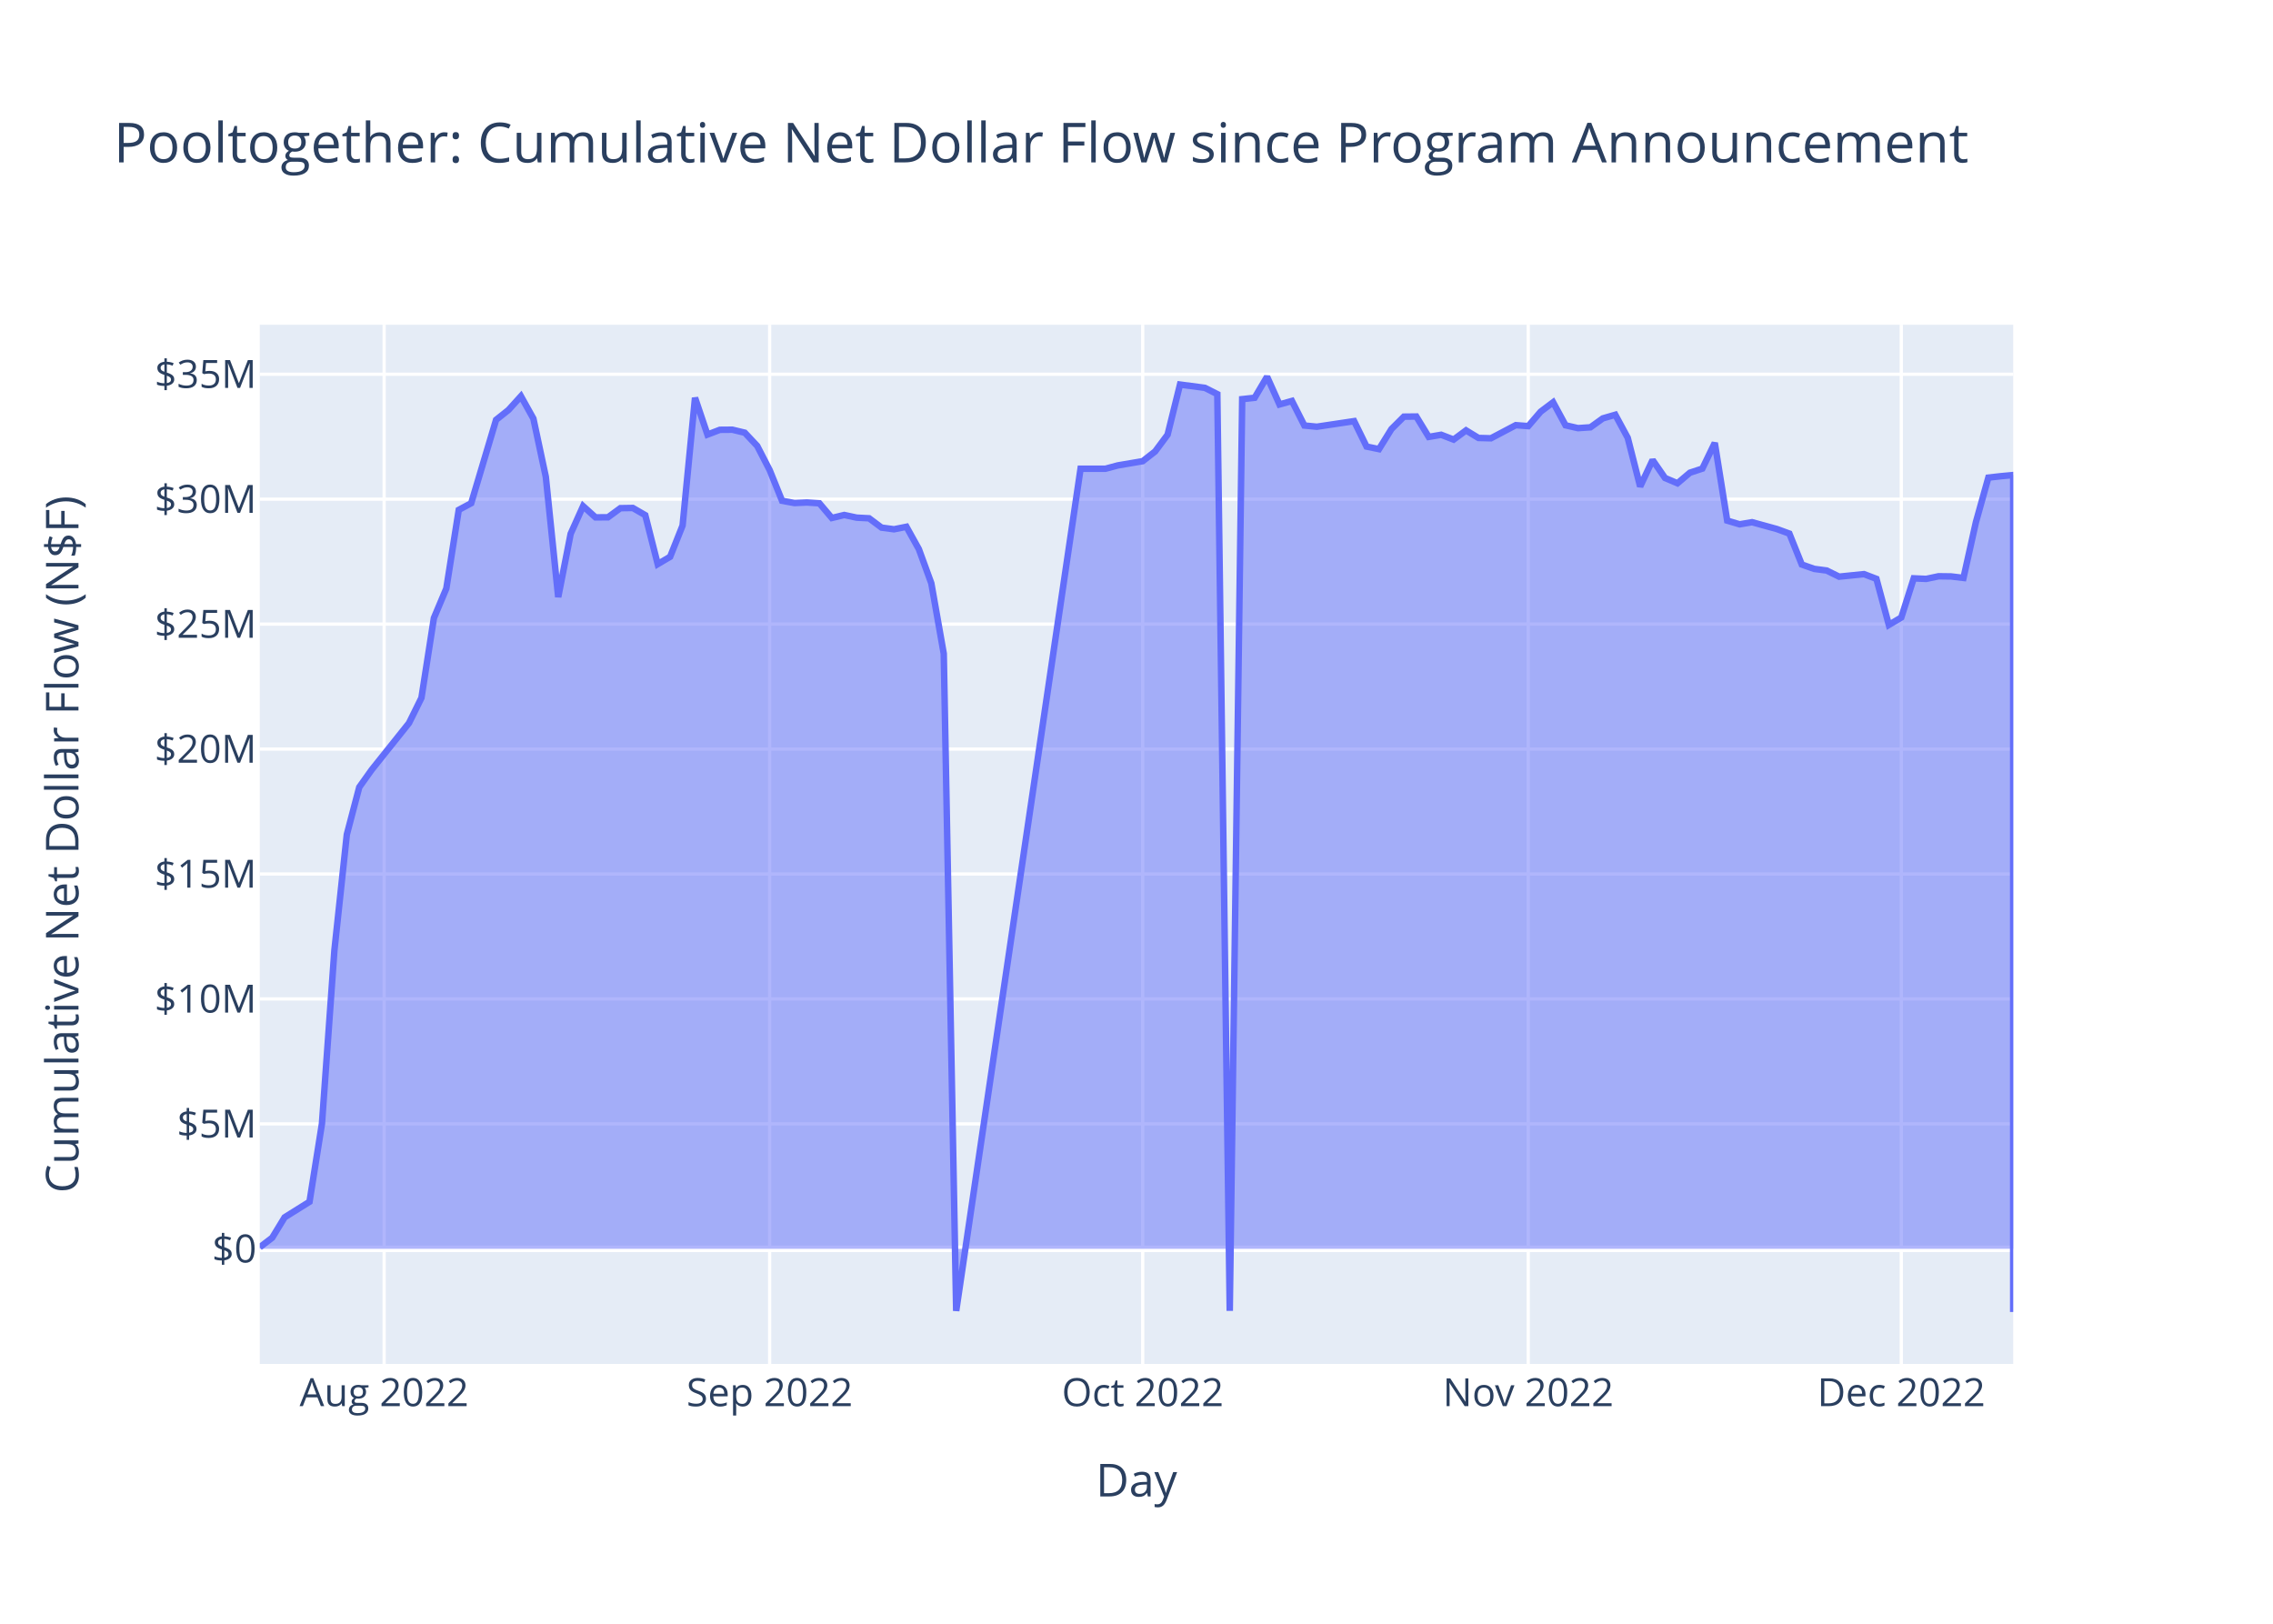
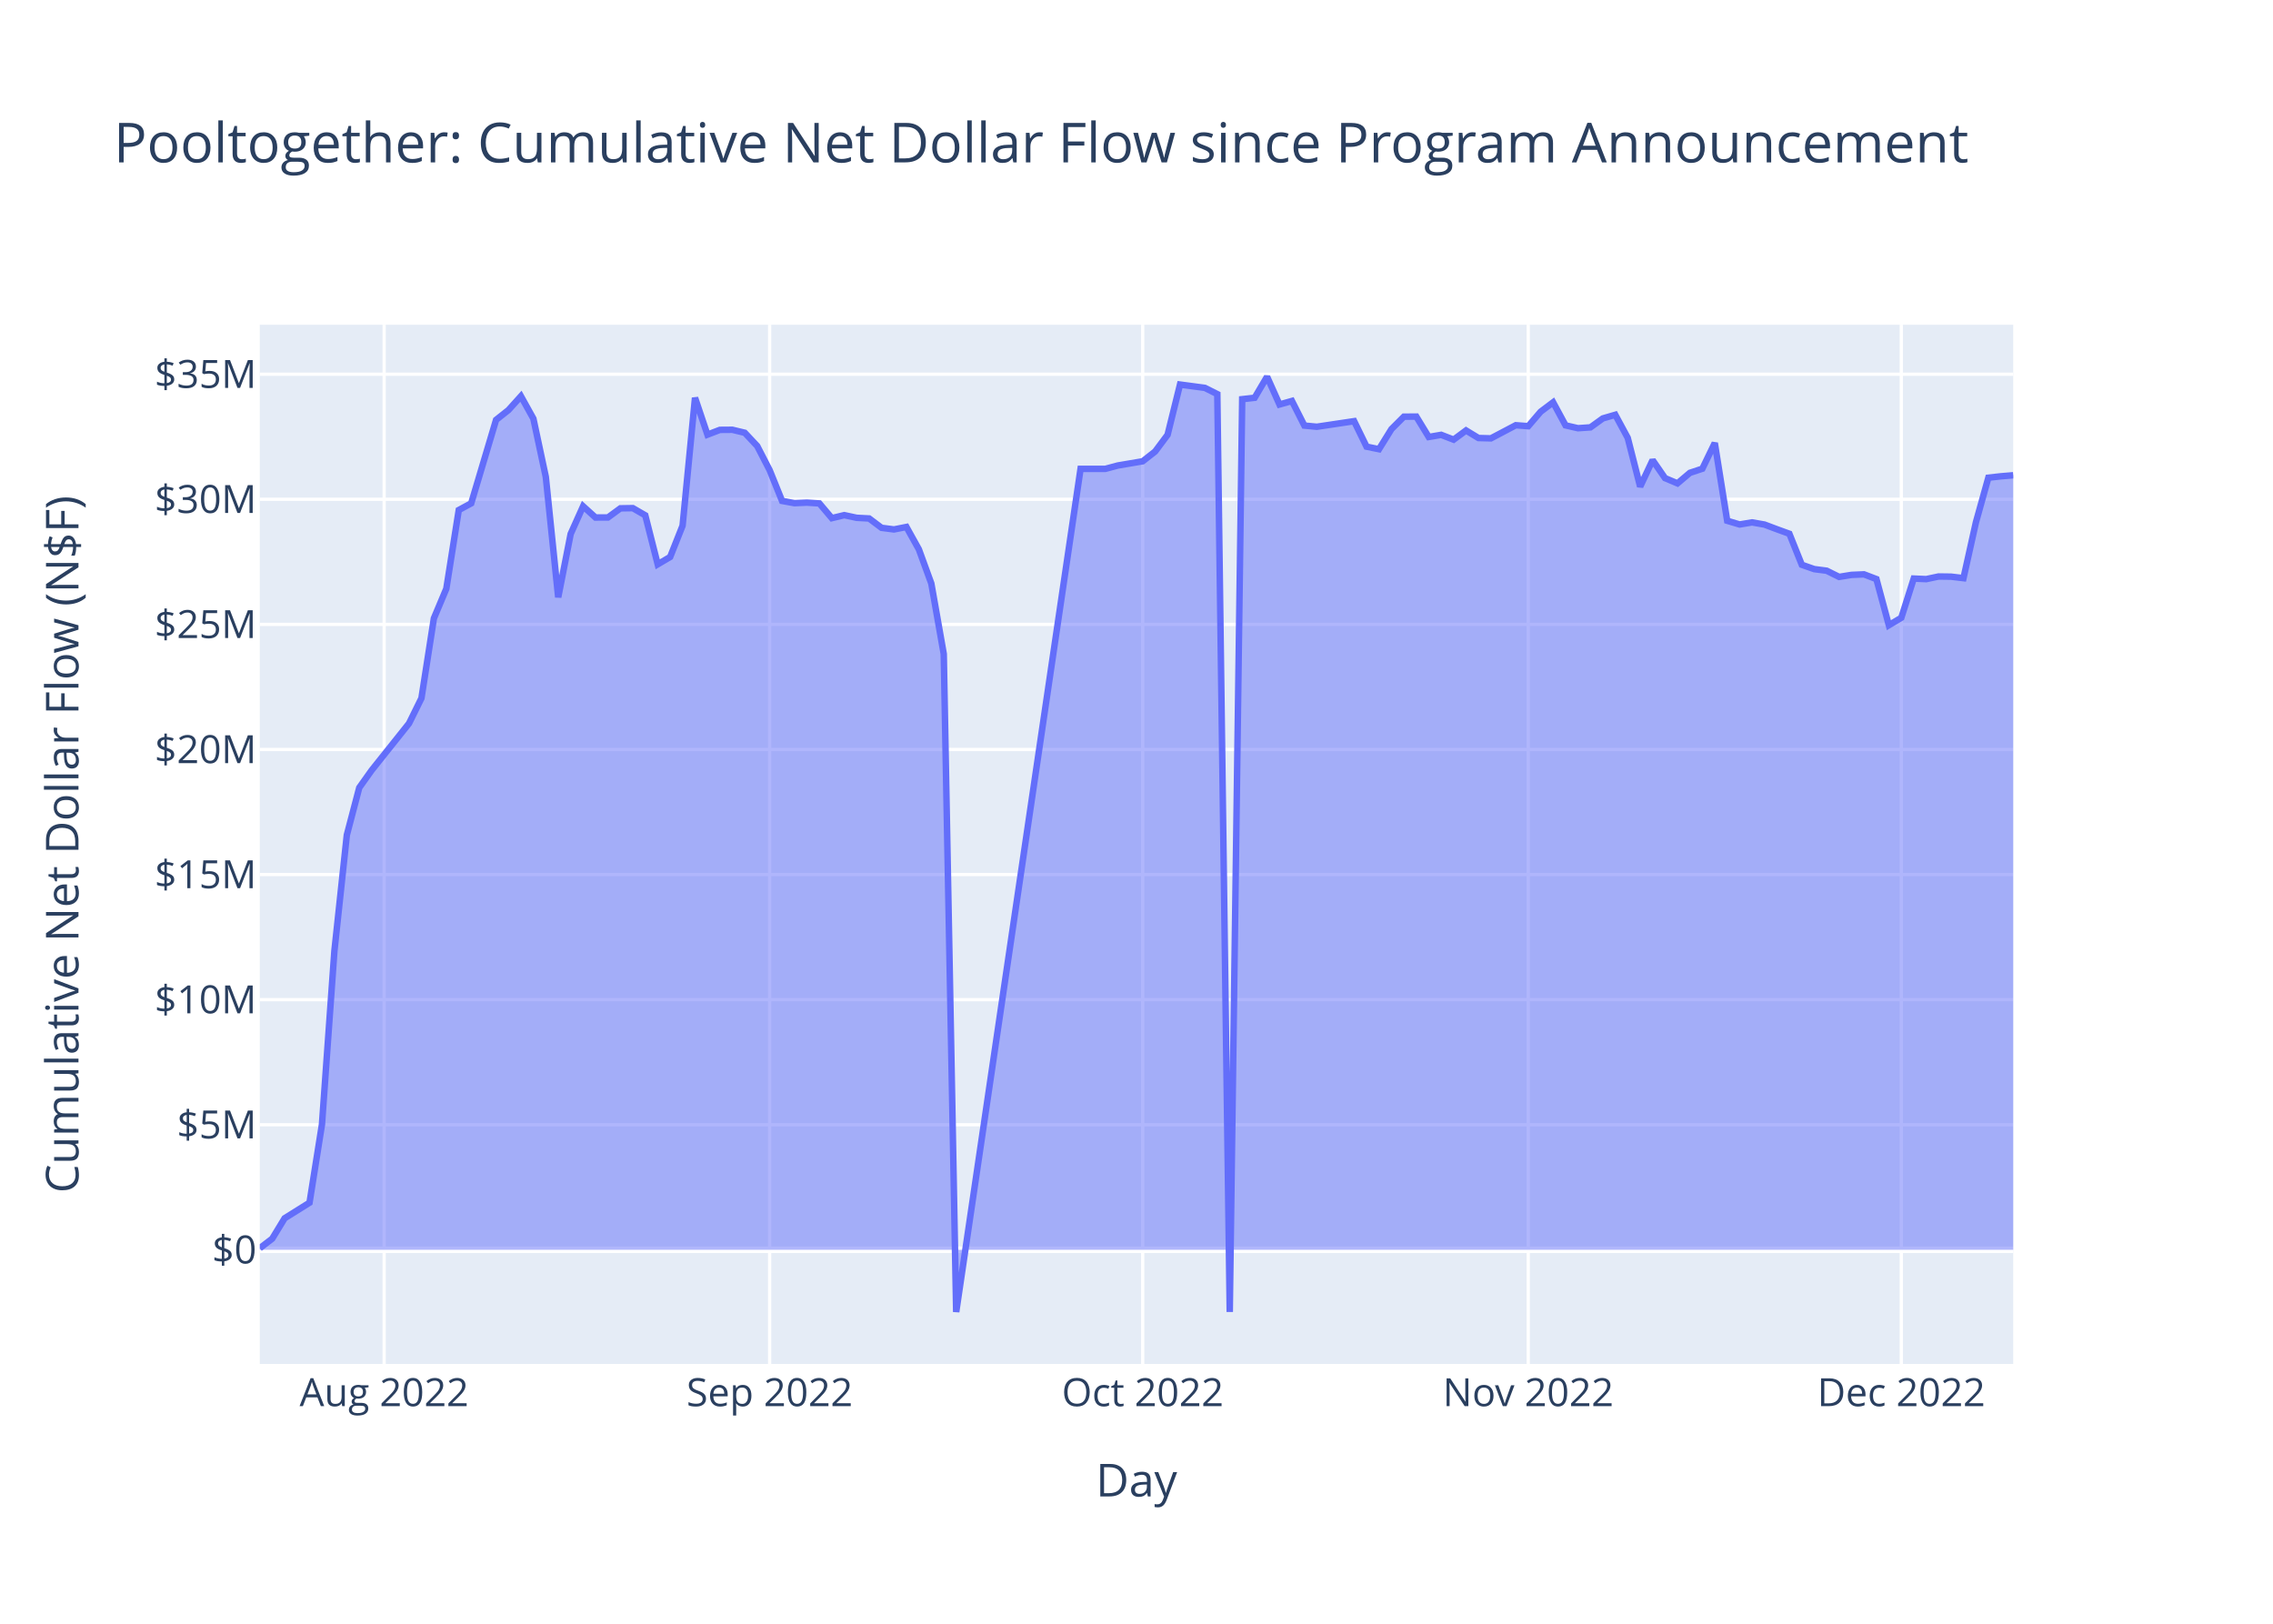
<svg xmlns="http://www.w3.org/2000/svg" class="main-svg" width="700" height="500" style="" viewBox="0 0 700 500">
  <rect x="0" y="0" width="700" height="500" style="fill: rgb(255, 255, 255); fill-opacity: 1;" />
-   <defs id="defs-cd8cd8">
+   <defs id="defs-b5be7d">
    <g class="clips">
-       <clipPath id="clipcd8cd8xyplot" class="plotclip">
+       <clipPath id="clipb5be7dxyplot" class="plotclip">
        <rect width="540" height="320" />
      </clipPath>
-       <clipPath class="axesclip" id="clipcd8cd8x">
+       <clipPath class="axesclip" id="clipb5be7dx">
        <rect x="80" y="0" width="540" height="500" />
      </clipPath>
-       <clipPath class="axesclip" id="clipcd8cd8y">
+       <clipPath class="axesclip" id="clipb5be7dy">
        <rect x="0" y="100" width="700" height="320" />
      </clipPath>
-       <clipPath class="axesclip" id="clipcd8cd8xy">
+       <clipPath class="axesclip" id="clipb5be7dxy">
        <rect x="80" y="100" width="540" height="320" />
      </clipPath>
    </g>
    <g class="gradients" />
    <g class="patterns" />
  </defs>
  <g class="bglayer">
    <rect class="bg" x="80" y="100" width="540" height="320" style="fill: rgb(229, 236, 246); fill-opacity: 1; stroke-width: 0;" />
  </g>
  <g class="layer-below">
    <g class="imagelayer" />
    <g class="shapelayer" />
  </g>
  <g class="cartesianlayer">
    <g class="subplot xy">
      <g class="layer-subplot">
        <g class="shapelayer" />
        <g class="imagelayer" />
      </g>
      <g class="minor-gridlayer">
        <g class="x" />
        <g class="y" />
      </g>
      <g class="gridlayer">
        <g class="x">
          <path class="xgrid crisp" transform="translate(118.3,0)" d="M0,100v320" style="stroke: rgb(255, 255, 255); stroke-opacity: 1; stroke-width: 1px;" />
          <path class="xgrid crisp" transform="translate(237.02,0)" d="M0,100v320" style="stroke: rgb(255, 255, 255); stroke-opacity: 1; stroke-width: 1px;" />
          <path class="xgrid crisp" transform="translate(351.91,0)" d="M0,100v320" style="stroke: rgb(255, 255, 255); stroke-opacity: 1; stroke-width: 1px;" />
          <path class="xgrid crisp" transform="translate(470.64,0)" d="M0,100v320" style="stroke: rgb(255, 255, 255); stroke-opacity: 1; stroke-width: 1px;" />
          <path class="xgrid crisp" transform="translate(585.53,0)" d="M0,100v320" style="stroke: rgb(255, 255, 255); stroke-opacity: 1; stroke-width: 1px;" />
        </g>
        <g class="y">
-           <path class="ygrid crisp" transform="translate(0,346.08)" d="M80,0h540" style="stroke: rgb(255, 255, 255); stroke-opacity: 1; stroke-width: 1px;" />
-           <path class="ygrid crisp" transform="translate(0,307.6)" d="M80,0h540" style="stroke: rgb(255, 255, 255); stroke-opacity: 1; stroke-width: 1px;" />
-           <path class="ygrid crisp" transform="translate(0,269.13)" d="M80,0h540" style="stroke: rgb(255, 255, 255); stroke-opacity: 1; stroke-width: 1px;" />
-           <path class="ygrid crisp" transform="translate(0,230.66)" d="M80,0h540" style="stroke: rgb(255, 255, 255); stroke-opacity: 1; stroke-width: 1px;" />
-           <path class="ygrid crisp" transform="translate(0,192.18)" d="M80,0h540" style="stroke: rgb(255, 255, 255); stroke-opacity: 1; stroke-width: 1px;" />
-           <path class="ygrid crisp" transform="translate(0,153.71)" d="M80,0h540" style="stroke: rgb(255, 255, 255); stroke-opacity: 1; stroke-width: 1px;" />
+           <path class="ygrid crisp" transform="translate(0,346.34)" d="M80,0h540" style="stroke: rgb(255, 255, 255); stroke-opacity: 1; stroke-width: 1px;" />
+           <path class="ygrid crisp" transform="translate(0,307.82)" d="M80,0h540" style="stroke: rgb(255, 255, 255); stroke-opacity: 1; stroke-width: 1px;" />
+           <path class="ygrid crisp" transform="translate(0,269.3)" d="M80,0h540" style="stroke: rgb(255, 255, 255); stroke-opacity: 1; stroke-width: 1px;" />
+           <path class="ygrid crisp" transform="translate(0,230.79)" d="M80,0h540" style="stroke: rgb(255, 255, 255); stroke-opacity: 1; stroke-width: 1px;" />
+           <path class="ygrid crisp" transform="translate(0,192.27)" d="M80,0h540" style="stroke: rgb(255, 255, 255); stroke-opacity: 1; stroke-width: 1px;" />
+           <path class="ygrid crisp" transform="translate(0,153.75)" d="M80,0h540" style="stroke: rgb(255, 255, 255); stroke-opacity: 1; stroke-width: 1px;" />
          <path class="ygrid crisp" transform="translate(0,115.24)" d="M80,0h540" style="stroke: rgb(255, 255, 255); stroke-opacity: 1; stroke-width: 1px;" />
        </g>
      </g>
      <g class="zerolinelayer">
-         <path class="yzl zl crisp" transform="translate(0,384.55)" d="M80,0h540" style="stroke: rgb(255, 255, 255); stroke-opacity: 1; stroke-width: 2px;" />
+         <path class="yzl zl crisp" transform="translate(0,384.85)" d="M80,0h540" style="stroke: rgb(255, 255, 255); stroke-opacity: 1; stroke-width: 2px;" />
      </g>
      <path class="xlines-below" />
      <path class="ylines-below" />
      <g class="overlines-below" />
      <g class="xaxislayer-below" />
      <g class="yaxislayer-below" />
      <g class="overaxes-below" />
-       <g class="plot" transform="translate(80,100)" clip-path="url(#clipcd8cd8xyplot)">
+       <g class="plot" transform="translate(80,100)" clip-path="url(#clipb5be7dxyplot)">
        <g class="scatterlayer mlayer">
-           <g class="trace scatter trace0e837c" style="stroke-miterlimit: 2;">
+           <g class="trace scatter trace43f013" style="stroke-miterlimit: 2;">
            <g class="fills">
              <g>
-                 <path class="js-fill" d="M540,284.55L0,284.55L0,284.07L3.83,281.13L7.66,274.85L15.32,270.06L19.15,246.01L22.98,192.65L26.81,156.97L30.64,142.4L34.47,137.03L45.96,122.65L49.79,114.89L53.62,90.32L57.45,81.21L61.28,57.01L65.11,54.95L72.77,29.29L76.6,26.24L80.43,22.01L84.26,28.89L88.09,46.83L91.91,83.85L95.74,64.37L99.57,55.85L103.4,59.31L107.23,59.29L111.06,56.48L114.89,56.42L118.72,58.63L122.55,73.71L126.38,71.44L130.21,61.82L134.04,22.49L137.87,33.82L141.7,32.35L145.53,32.32L149.36,33.24L153.19,37.31L157.02,44.74L160.85,54.21L164.68,54.9L168.51,54.73L172.34,54.98L176.17,59.5L180,58.58L183.83,59.4L187.66,59.6L191.49,62.47L195.32,62.98L199.15,62.21L202.98,69.11L206.81,79.6L210.64,101.28L214.47,303.67L252.77,44.34L256.6,44.34L260.43,44.34L264.26,43.31L271.91,42.01L275.74,39.01L279.57,33.87L283.4,18.42L291.06,19.43L294.89,21.36L298.72,303.66L302.55,22.91L306.38,22.49L310.21,16L314.04,24.54L317.87,23.47L321.7,31.03L325.53,31.4L337.02,29.68L340.85,37.51L344.68,38.3L348.51,32.12L352.34,28.3L356.17,28.26L360,34.54L363.83,33.88L367.66,35.36L371.49,32.53L375.32,34.86L379.15,34.96L386.81,30.92L390.64,31.22L394.47,26.76L398.3,23.88L402.13,30.96L405.96,31.84L409.79,31.58L413.62,28.83L417.45,27.72L421.28,34.81L425.11,49.81L428.94,41.66L432.77,47.19L436.6,48.81L440.43,45.56L444.26,44.3L448.09,36.38L451.91,60.31L455.74,61.45L459.57,60.8L467.23,62.91L471.06,64.31L474.89,73.84L478.72,75.18L482.55,75.68L486.38,77.57L494.04,76.79L497.87,78.25L501.7,92.43L505.53,90.14L509.36,78.09L513.19,78.26L517.02,77.45L520.85,77.5L524.68,77.96L528.51,60.78L532.34,47.07L536.17,46.64L540,46.28L540,304" style="fill: rgb(99, 110, 250); fill-opacity: 0.5; stroke-width: 0;" />
+                 <path class="js-fill" d="M540,284.85L0,284.85L0,284.37L3.83,281.43L7.66,275.14L15.32,270.35L19.15,246.27L22.98,192.85L26.81,157.13L30.64,142.55L34.47,137.17L45.96,122.77L49.79,115L53.62,90.4L57.45,81.28L61.28,57.06L65.11,54.99L72.77,29.3L76.6,26.26L80.43,22.01L84.26,28.91L88.09,46.86L91.91,83.92L95.74,64.42L99.57,55.89L103.4,59.36L107.23,59.34L111.06,56.53L114.89,56.47L118.72,58.68L122.55,73.77L126.38,71.51L130.21,61.87L134.04,22.49L137.87,33.84L141.7,32.37L145.53,32.34L149.36,33.26L153.19,37.34L157.02,44.77L160.85,54.25L164.68,54.94L168.51,54.77L172.34,55.02L176.17,59.55L180,58.63L183.83,59.45L187.66,59.65L191.49,62.53L195.32,63.03L199.15,62.27L202.98,69.17L206.81,79.67L210.64,101.37L214.47,304L252.77,44.37L256.6,44.37L260.43,44.37L264.26,43.34L271.91,42.04L275.74,39.03L279.57,33.9L283.4,18.42L291.06,19.44L294.89,21.36L298.72,303.99L302.55,22.92L306.38,22.49L310.21,16L314.04,24.55L317.87,23.47L321.7,31.05L325.53,31.41L337.02,29.69L340.85,37.54L344.68,38.32L348.51,32.14L352.34,28.31L356.17,28.28L360,34.56L363.83,33.9L367.66,35.38L371.49,32.55L375.32,34.88L379.15,34.98L386.81,30.94L390.64,31.24L394.47,26.77L398.3,23.89L402.13,30.98L405.96,31.86L409.79,31.6L413.62,28.84L417.45,27.73L421.28,34.83L425.11,49.84L428.94,41.69L432.77,47.23L436.6,48.84L440.43,45.6L444.26,44.33L448.09,36.41L451.91,60.36L455.74,61.5L459.57,60.86L463.4,61.53L467.23,62.97L471.06,64.36L474.89,73.91L478.72,75.25L482.55,75.74L486.38,77.64L490.21,77.02L494.04,76.86L497.87,78.32L501.7,92.52L505.53,90.23L509.36,78.16L513.19,78.33L517.02,77.52L520.85,77.57L524.68,78.03L528.51,60.83L532.34,47.1L536.17,46.67L540,46.35" style="fill: rgb(99, 110, 250); fill-opacity: 0.5; stroke-width: 0;" />
              </g>
            </g>
            <g class="errorbars" />
            <g class="lines">
-               <path class="js-line" d="M0,284.07L3.83,281.13L7.66,274.85L15.32,270.06L19.15,246.01L22.98,192.65L26.81,156.97L30.64,142.4L34.47,137.03L45.96,122.65L49.79,114.89L53.62,90.32L57.45,81.21L61.28,57.01L65.11,54.95L72.77,29.29L76.6,26.24L80.43,22.01L84.26,28.89L88.09,46.83L91.91,83.85L95.74,64.37L99.57,55.85L103.4,59.31L107.23,59.29L111.06,56.48L114.89,56.42L118.72,58.63L122.55,73.71L126.38,71.44L130.21,61.82L134.04,22.49L137.87,33.82L141.7,32.35L145.53,32.32L149.36,33.24L153.19,37.31L157.02,44.74L160.85,54.21L164.68,54.9L168.51,54.73L172.34,54.98L176.17,59.5L180,58.58L183.83,59.4L187.66,59.6L191.49,62.47L195.32,62.98L199.15,62.21L202.98,69.11L206.81,79.6L210.64,101.28L214.47,303.67L252.77,44.34L256.6,44.34L260.43,44.34L264.26,43.31L271.91,42.01L275.74,39.01L279.57,33.87L283.4,18.42L291.06,19.43L294.89,21.36L298.72,303.66L302.55,22.91L306.38,22.49L310.21,16L314.04,24.54L317.87,23.47L321.7,31.03L325.53,31.4L337.02,29.68L340.85,37.51L344.68,38.3L348.51,32.12L352.34,28.3L356.17,28.26L360,34.54L363.83,33.88L367.66,35.36L371.49,32.53L375.32,34.86L379.15,34.96L386.81,30.92L390.64,31.22L394.47,26.76L398.3,23.88L402.13,30.96L405.96,31.84L409.79,31.58L413.62,28.83L417.45,27.72L421.28,34.81L425.11,49.81L428.94,41.66L432.77,47.19L436.6,48.81L440.43,45.56L444.26,44.3L448.09,36.38L451.91,60.31L455.74,61.45L459.57,60.8L467.23,62.91L471.06,64.31L474.89,73.84L478.72,75.18L482.55,75.68L486.38,77.57L494.04,76.79L497.87,78.25L501.7,92.43L505.53,90.14L509.36,78.09L513.19,78.26L517.02,77.45L520.85,77.5L524.68,77.96L528.51,60.78L532.34,47.07L536.17,46.64L540,46.28L540,304" style="vector-effect: non-scaling-stroke; fill: none; stroke: rgb(99, 110, 250); stroke-opacity: 1; stroke-width: 2px; opacity: 1;" />
+               <path class="js-line" d="M0,284.37L3.83,281.43L7.66,275.14L15.32,270.35L19.15,246.27L22.98,192.85L26.81,157.13L30.64,142.55L34.47,137.17L45.96,122.77L49.79,115L53.62,90.4L57.45,81.28L61.28,57.06L65.11,54.99L72.77,29.3L76.6,26.26L80.43,22.01L84.26,28.91L88.09,46.86L91.91,83.92L95.74,64.42L99.57,55.89L103.4,59.36L107.23,59.34L111.06,56.53L114.89,56.47L118.72,58.68L122.55,73.77L126.38,71.51L130.21,61.87L134.04,22.49L137.87,33.84L141.7,32.37L145.53,32.34L149.36,33.26L153.19,37.34L157.02,44.77L160.85,54.25L164.68,54.94L168.51,54.77L172.34,55.02L176.17,59.55L180,58.63L183.83,59.45L187.66,59.65L191.49,62.53L195.32,63.03L199.15,62.27L202.98,69.17L206.81,79.67L210.64,101.37L214.47,304L252.77,44.37L256.6,44.37L260.43,44.37L264.26,43.34L271.91,42.04L275.74,39.03L279.57,33.9L283.4,18.42L291.06,19.44L294.89,21.36L298.72,303.99L302.55,22.92L306.38,22.49L310.21,16L314.04,24.55L317.87,23.47L321.7,31.05L325.53,31.41L337.02,29.69L340.85,37.54L344.68,38.32L348.51,32.14L352.34,28.31L356.17,28.28L360,34.56L363.83,33.9L367.66,35.38L371.49,32.55L375.32,34.88L379.15,34.98L386.81,30.94L390.64,31.24L394.47,26.77L398.3,23.89L402.13,30.98L405.96,31.86L409.79,31.6L413.62,28.84L417.45,27.73L421.28,34.83L425.11,49.84L428.94,41.69L432.77,47.23L436.6,48.84L440.43,45.6L444.26,44.33L448.09,36.41L451.91,60.36L455.74,61.5L459.57,60.86L463.4,61.53L467.23,62.97L471.06,64.36L474.89,73.91L478.72,75.25L482.55,75.74L486.38,77.64L490.21,77.02L494.04,76.86L497.87,78.32L501.7,92.52L505.53,90.23L509.36,78.16L513.19,78.33L517.02,77.52L520.85,77.57L524.68,78.03L528.51,60.83L532.34,47.1L536.17,46.67L540,46.35" style="vector-effect: non-scaling-stroke; fill: none; stroke: rgb(99, 110, 250); stroke-opacity: 1; stroke-width: 2px; opacity: 1;" />
            </g>
            <g class="points" />
            <g class="text" />
          </g>
        </g>
      </g>
      <g class="overplot" />
      <path class="xlines-above crisp" d="M0,0" style="fill: none;" />
      <path class="ylines-above crisp" d="M0,0" style="fill: none;" />
      <g class="overlines-above" />
      <g class="xaxislayer-above">
        <g class="xtick">
          <text text-anchor="middle" x="0" y="433" transform="translate(118.3,0)" style="font-family: 'Open Sans', verdana, arial, sans-serif; font-size: 12px; fill: rgb(42, 63, 95); fill-opacity: 1; white-space: pre; opacity: 1;">Aug 2022</text>
        </g>
        <g class="xtick">
          <text text-anchor="middle" x="0" y="433" style="font-family: 'Open Sans', verdana, arial, sans-serif; font-size: 12px; fill: rgb(42, 63, 95); fill-opacity: 1; white-space: pre; opacity: 1;" transform="translate(237.02,0)">Sep 2022</text>
        </g>
        <g class="xtick">
          <text text-anchor="middle" x="0" y="433" style="font-family: 'Open Sans', verdana, arial, sans-serif; font-size: 12px; fill: rgb(42, 63, 95); fill-opacity: 1; white-space: pre; opacity: 1;" transform="translate(351.91,0)">Oct 2022</text>
        </g>
        <g class="xtick">
          <text text-anchor="middle" x="0" y="433" style="font-family: 'Open Sans', verdana, arial, sans-serif; font-size: 12px; fill: rgb(42, 63, 95); fill-opacity: 1; white-space: pre; opacity: 1;" transform="translate(470.64,0)">Nov 2022</text>
        </g>
        <g class="xtick">
          <text text-anchor="middle" x="0" y="433" style="font-family: 'Open Sans', verdana, arial, sans-serif; font-size: 12px; fill: rgb(42, 63, 95); fill-opacity: 1; white-space: pre; opacity: 1;" transform="translate(585.53,0)">Dec 2022</text>
        </g>
      </g>
      <g class="yaxislayer-above">
        <g class="ytick">
-           <text text-anchor="end" x="79" y="4.2" transform="translate(0,384.55)" style="font-family: 'Open Sans', verdana, arial, sans-serif; font-size: 12px; fill: rgb(42, 63, 95); fill-opacity: 1; white-space: pre; opacity: 1;">$0</text>
+           <text text-anchor="end" x="79" y="4.2" transform="translate(0,384.85)" style="font-family: 'Open Sans', verdana, arial, sans-serif; font-size: 12px; fill: rgb(42, 63, 95); fill-opacity: 1; white-space: pre; opacity: 1;">$0</text>
        </g>
        <g class="ytick">
-           <text text-anchor="end" x="79" y="4.2" style="font-family: 'Open Sans', verdana, arial, sans-serif; font-size: 12px; fill: rgb(42, 63, 95); fill-opacity: 1; white-space: pre; opacity: 1;" transform="translate(0,346.08)">$5M</text>
+           <text text-anchor="end" x="79" y="4.2" style="font-family: 'Open Sans', verdana, arial, sans-serif; font-size: 12px; fill: rgb(42, 63, 95); fill-opacity: 1; white-space: pre; opacity: 1;" transform="translate(0,346.34)">$5M</text>
        </g>
        <g class="ytick">
-           <text text-anchor="end" x="79" y="4.2" style="font-family: 'Open Sans', verdana, arial, sans-serif; font-size: 12px; fill: rgb(42, 63, 95); fill-opacity: 1; white-space: pre; opacity: 1;" transform="translate(0,307.6)">$10M</text>
+           <text text-anchor="end" x="79" y="4.2" style="font-family: 'Open Sans', verdana, arial, sans-serif; font-size: 12px; fill: rgb(42, 63, 95); fill-opacity: 1; white-space: pre; opacity: 1;" transform="translate(0,307.82)">$10M</text>
        </g>
        <g class="ytick">
-           <text text-anchor="end" x="79" y="4.2" style="font-family: 'Open Sans', verdana, arial, sans-serif; font-size: 12px; fill: rgb(42, 63, 95); fill-opacity: 1; white-space: pre; opacity: 1;" transform="translate(0,269.13)">$15M</text>
+           <text text-anchor="end" x="79" y="4.2" style="font-family: 'Open Sans', verdana, arial, sans-serif; font-size: 12px; fill: rgb(42, 63, 95); fill-opacity: 1; white-space: pre; opacity: 1;" transform="translate(0,269.3)">$15M</text>
        </g>
        <g class="ytick">
-           <text text-anchor="end" x="79" y="4.2" style="font-family: 'Open Sans', verdana, arial, sans-serif; font-size: 12px; fill: rgb(42, 63, 95); fill-opacity: 1; white-space: pre; opacity: 1;" transform="translate(0,230.66)">$20M</text>
+           <text text-anchor="end" x="79" y="4.2" style="font-family: 'Open Sans', verdana, arial, sans-serif; font-size: 12px; fill: rgb(42, 63, 95); fill-opacity: 1; white-space: pre; opacity: 1;" transform="translate(0,230.79)">$20M</text>
        </g>
        <g class="ytick">
-           <text text-anchor="end" x="79" y="4.2" style="font-family: 'Open Sans', verdana, arial, sans-serif; font-size: 12px; fill: rgb(42, 63, 95); fill-opacity: 1; white-space: pre; opacity: 1;" transform="translate(0,192.18)">$25M</text>
+           <text text-anchor="end" x="79" y="4.2" style="font-family: 'Open Sans', verdana, arial, sans-serif; font-size: 12px; fill: rgb(42, 63, 95); fill-opacity: 1; white-space: pre; opacity: 1;" transform="translate(0,192.27)">$25M</text>
        </g>
        <g class="ytick">
-           <text text-anchor="end" x="79" y="4.2" style="font-family: 'Open Sans', verdana, arial, sans-serif; font-size: 12px; fill: rgb(42, 63, 95); fill-opacity: 1; white-space: pre; opacity: 1;" transform="translate(0,153.71)">$30M</text>
+           <text text-anchor="end" x="79" y="4.2" style="font-family: 'Open Sans', verdana, arial, sans-serif; font-size: 12px; fill: rgb(42, 63, 95); fill-opacity: 1; white-space: pre; opacity: 1;" transform="translate(0,153.75)">$30M</text>
        </g>
        <g class="ytick">
          <text text-anchor="end" x="79" y="4.2" style="font-family: 'Open Sans', verdana, arial, sans-serif; font-size: 12px; fill: rgb(42, 63, 95); fill-opacity: 1; white-space: pre; opacity: 1;" transform="translate(0,115.24)">$35M</text>
        </g>
      </g>
      <g class="overaxes-above" />
    </g>
  </g>
  <g class="polarlayer" />
  <g class="smithlayer" />
  <g class="ternarylayer" />
  <g class="geolayer" />
  <g class="funnelarealayer" />
  <g class="pielayer" />
  <g class="iciclelayer" />
  <g class="treemaplayer" />
  <g class="sunburstlayer" />
  <g class="glimages" />
-   <defs id="topdefs-cd8cd8">
+   <defs id="topdefs-b5be7d">
    <g class="clips" />
  </defs>
  <g class="layer-above">
    <g class="imagelayer" />
    <g class="shapelayer" />
  </g>
  <g class="infolayer">
    <g class="g-gtitle">
      <text class="gtitle" x="35" y="50" text-anchor="start" dy="0em" style="font-family: 'Open Sans', verdana, arial, sans-serif; font-size: 17px; fill: rgb(42, 63, 95); opacity: 1; font-weight: normal; white-space: pre;">Pooltogether: Cumulative Net Dollar Flow since Program Announcement</text>
    </g>
    <g class="g-xtitle">
      <text class="xtitle" x="350" y="460.8" text-anchor="middle" style="font-family: 'Open Sans', verdana, arial, sans-serif; font-size: 14px; fill: rgb(42, 63, 95); opacity: 1; font-weight: normal; white-space: pre;">Day</text>
    </g>
    <g class="g-ytitle">
      <text class="ytitle" transform="rotate(-90,24.16875,260)" x="24.169" y="260" text-anchor="middle" style="font-family: 'Open Sans', verdana, arial, sans-serif; font-size: 14px; fill: rgb(42, 63, 95); opacity: 1; font-weight: normal; white-space: pre;">Cumulative Net Dollar Flow (N$F)</text>
    </g>
  </g>
</svg>
